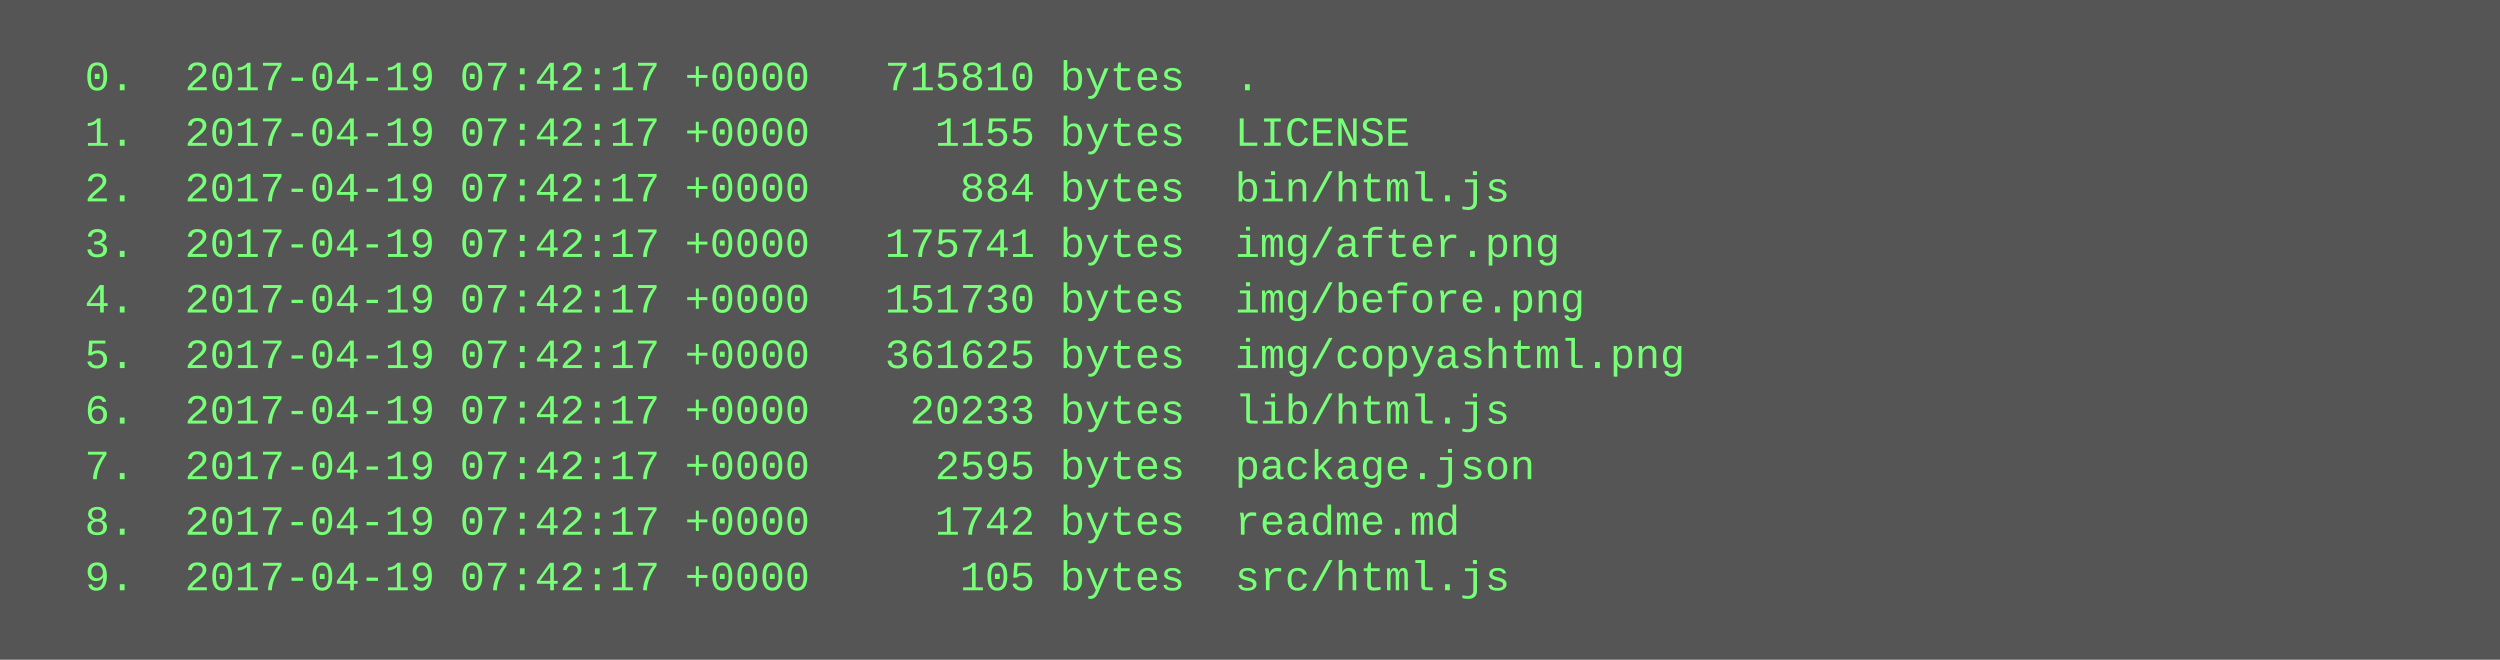
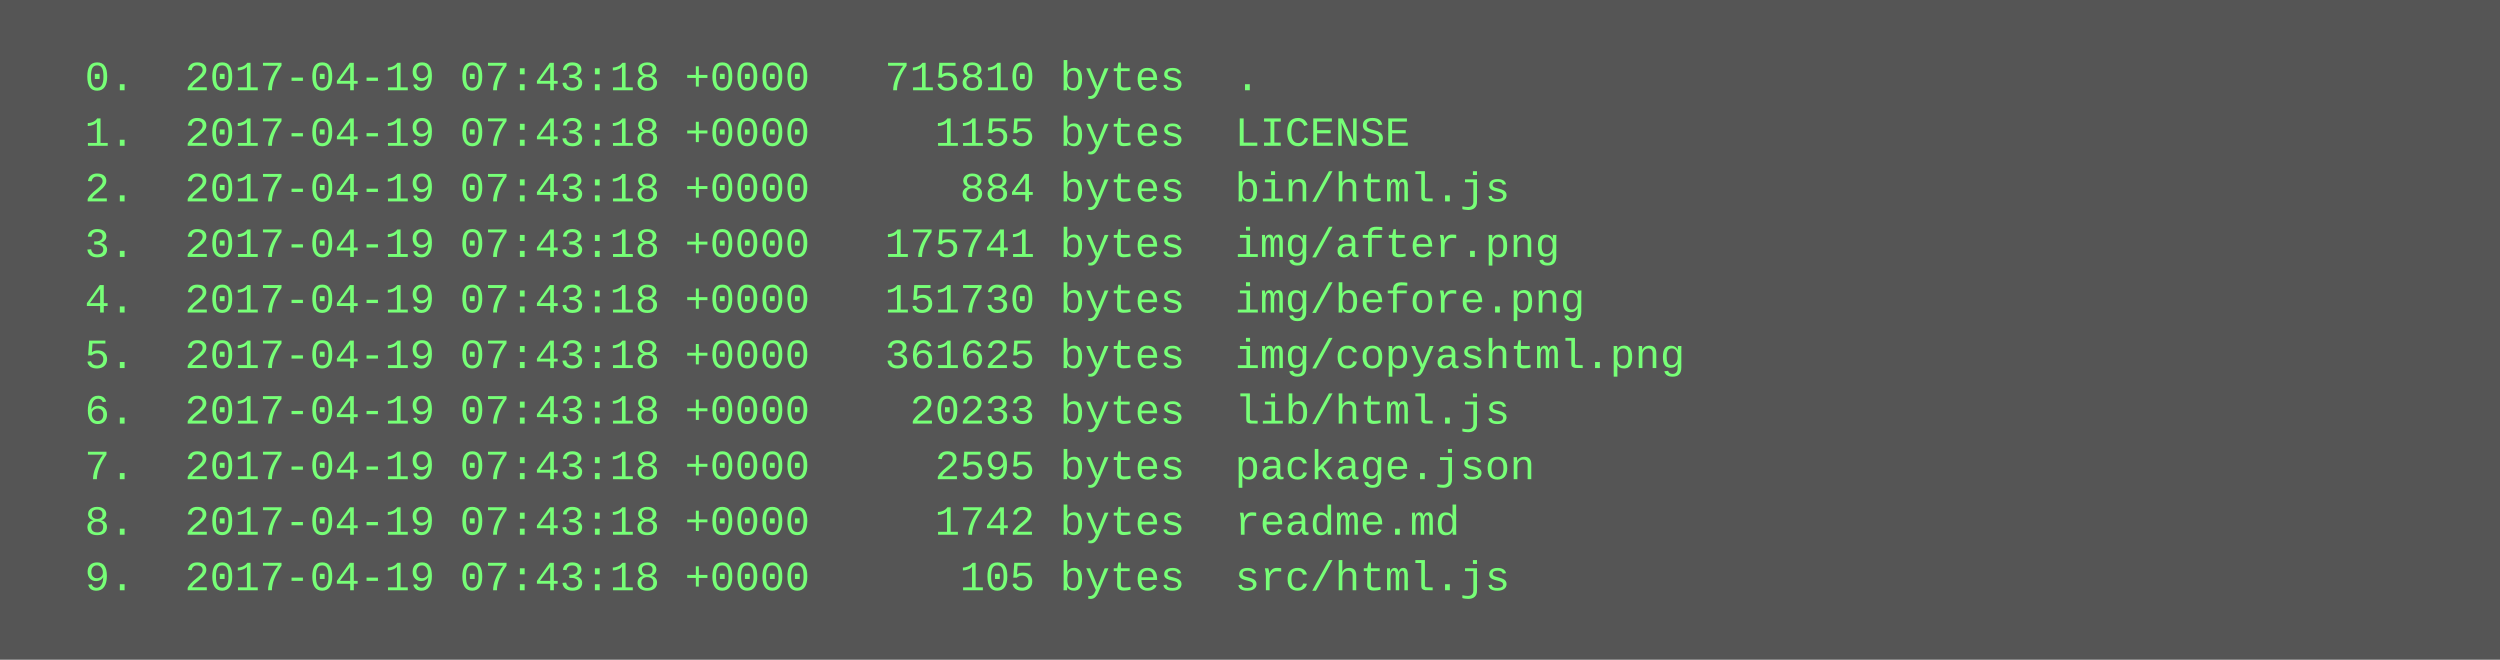
<svg xmlns="http://www.w3.org/2000/svg" height="190" width="720">
  <rect height="190" fill="#555" width="720" />
  <text fill="#7f7" font-family="Courier New" font-size="12" xml:space="preserve">
-     <tspan x="10" y="26">  0.  2017-04-19 07:42:17 +0000   715810 bytes  .</tspan>
-     <tspan x="10" y="42">  1.  2017-04-19 07:42:17 +0000     1155 bytes  LICENSE</tspan>
-     <tspan x="10" y="58">  2.  2017-04-19 07:42:17 +0000      884 bytes  bin/html.js</tspan>
-     <tspan x="10" y="74">  3.  2017-04-19 07:42:17 +0000   175741 bytes  img/after.png</tspan>
-     <tspan x="10" y="90">  4.  2017-04-19 07:42:17 +0000   151730 bytes  img/before.png</tspan>
-     <tspan x="10" y="106">  5.  2017-04-19 07:42:17 +0000   361625 bytes  img/copyashtml.png</tspan>
-     <tspan x="10" y="122">  6.  2017-04-19 07:42:17 +0000    20233 bytes  lib/html.js</tspan>
-     <tspan x="10" y="138">  7.  2017-04-19 07:42:17 +0000     2595 bytes  package.json</tspan>
-     <tspan x="10" y="154">  8.  2017-04-19 07:42:17 +0000     1742 bytes  readme.md</tspan>
-     <tspan x="10" y="170">  9.  2017-04-19 07:42:17 +0000      105 bytes  src/html.js</tspan>
+     <tspan x="10" y="26">  0.  2017-04-19 07:43:18 +0000   715810 bytes  .</tspan>
+     <tspan x="10" y="42">  1.  2017-04-19 07:43:18 +0000     1155 bytes  LICENSE</tspan>
+     <tspan x="10" y="58">  2.  2017-04-19 07:43:18 +0000      884 bytes  bin/html.js</tspan>
+     <tspan x="10" y="74">  3.  2017-04-19 07:43:18 +0000   175741 bytes  img/after.png</tspan>
+     <tspan x="10" y="90">  4.  2017-04-19 07:43:18 +0000   151730 bytes  img/before.png</tspan>
+     <tspan x="10" y="106">  5.  2017-04-19 07:43:18 +0000   361625 bytes  img/copyashtml.png</tspan>
+     <tspan x="10" y="122">  6.  2017-04-19 07:43:18 +0000    20233 bytes  lib/html.js</tspan>
+     <tspan x="10" y="138">  7.  2017-04-19 07:43:18 +0000     2595 bytes  package.json</tspan>
+     <tspan x="10" y="154">  8.  2017-04-19 07:43:18 +0000     1742 bytes  readme.md</tspan>
+     <tspan x="10" y="170">  9.  2017-04-19 07:43:18 +0000      105 bytes  src/html.js</tspan>
  </text>
</svg>
